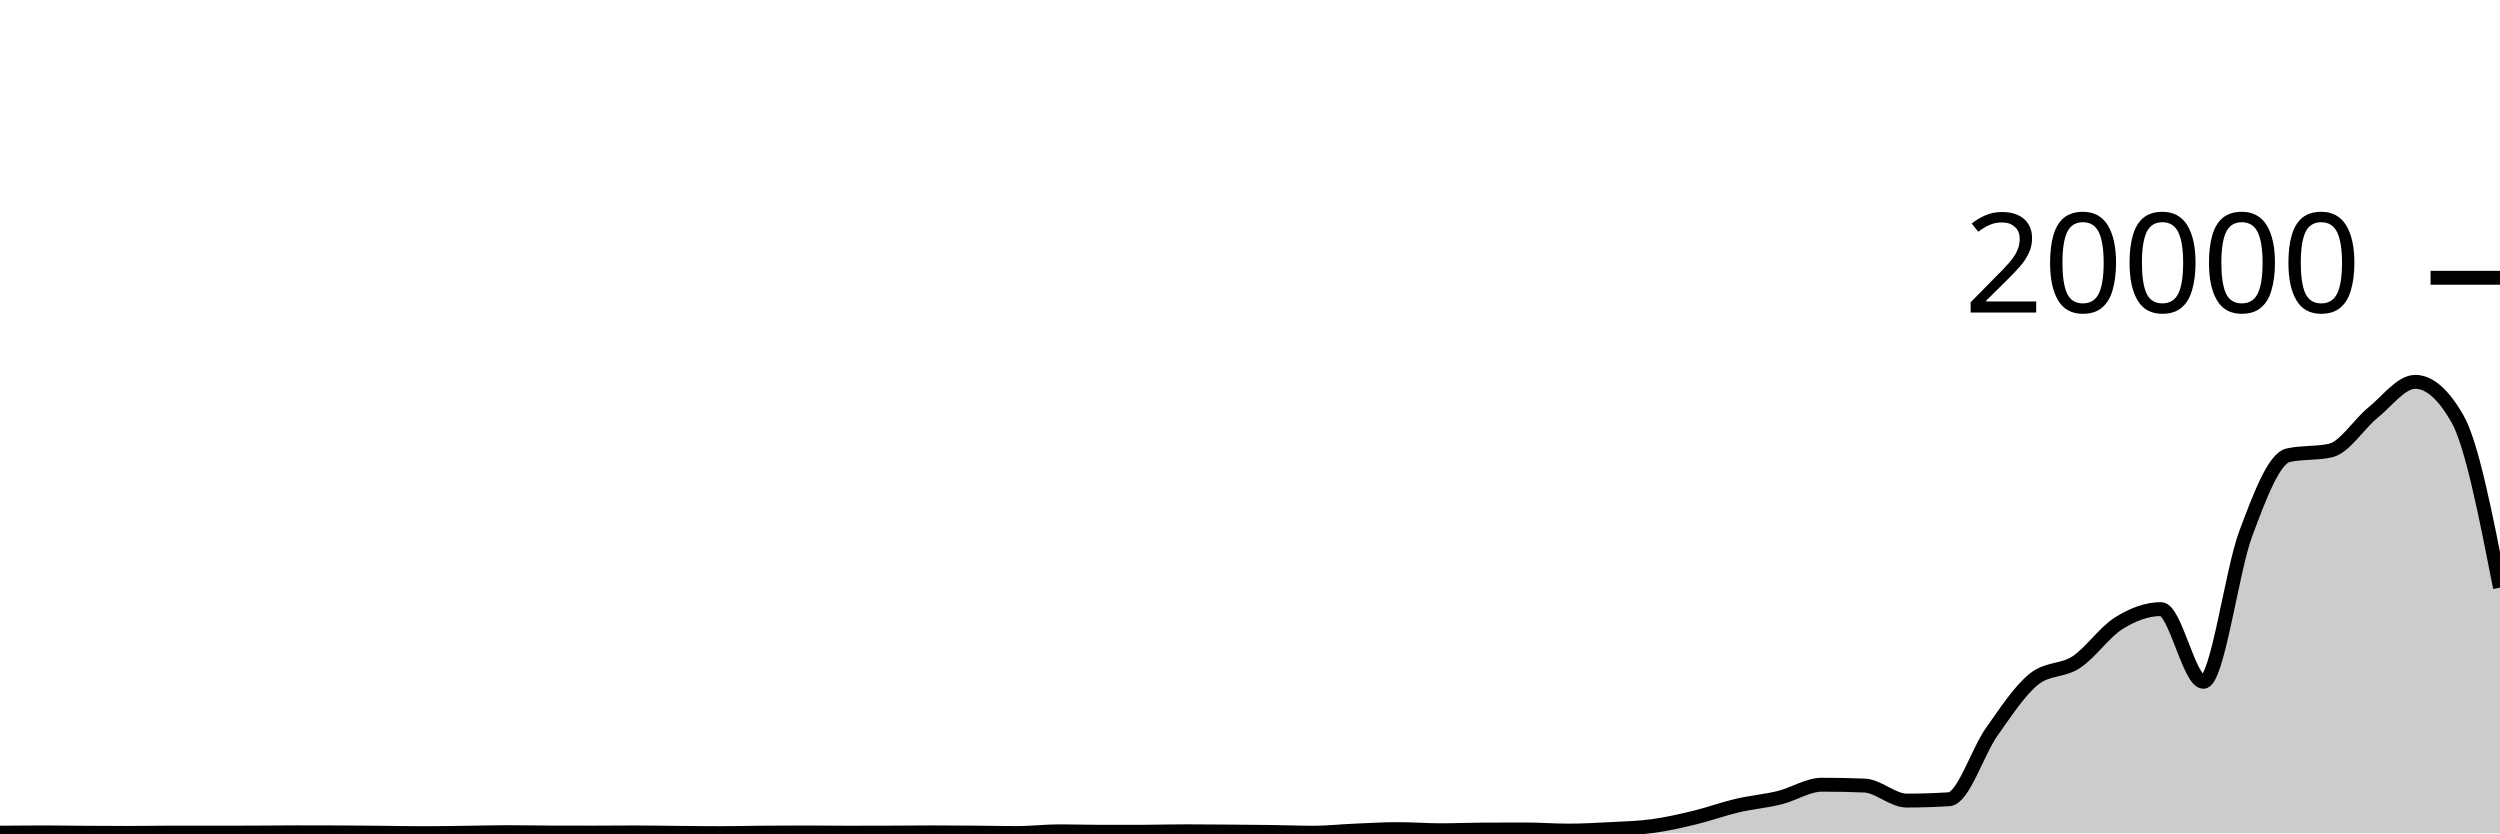
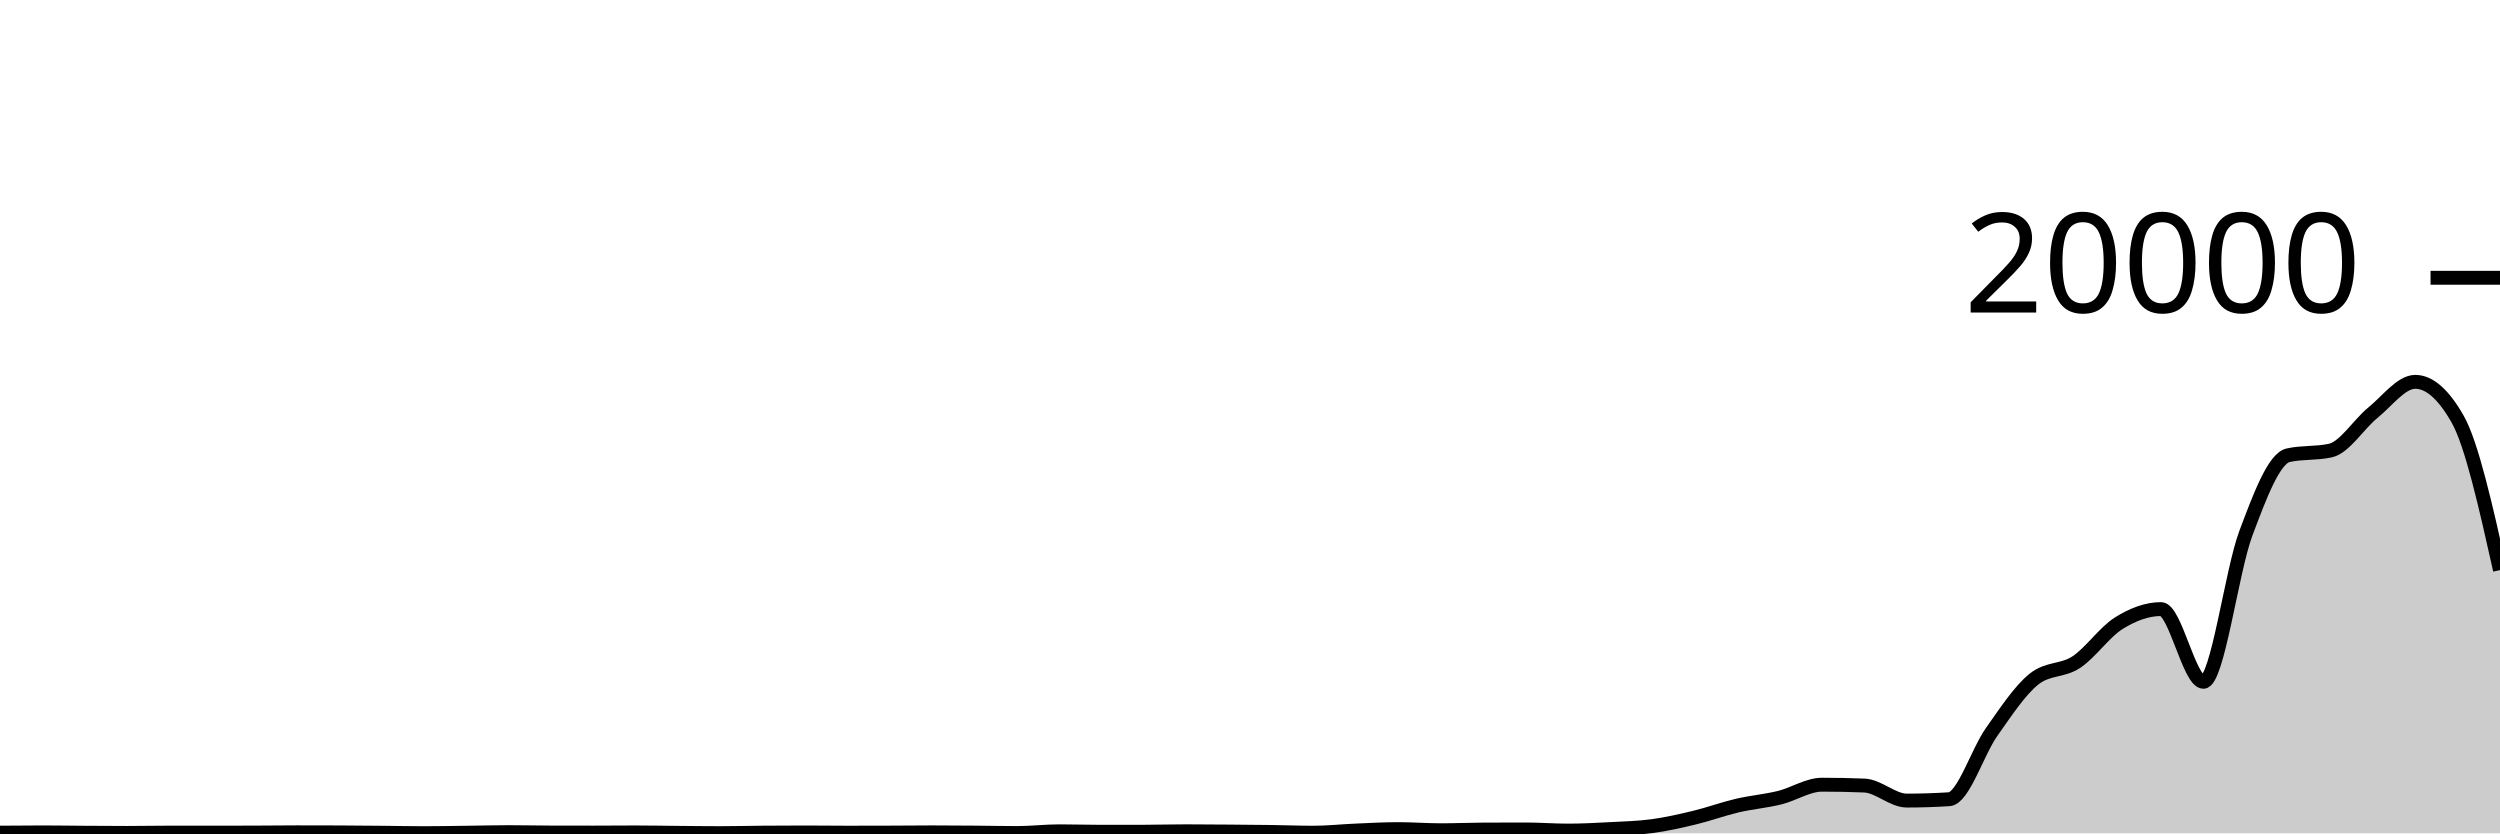
<svg xmlns="http://www.w3.org/2000/svg" viewBox="0 0 180 60">
  <g transform="translate(0,20)">
-     <path class="area" fill="rgba(0, 0, 0, 0.2)" d="M0,39.95C1.017,39.941,2.034,39.932,3.051,39.932C4.068,39.932,5.085,39.95,6.102,39.956C7.119,39.962,8.136,39.97,9.153,39.97C10.169,39.97,11.186,39.948,12.203,39.948C13.22,39.948,14.237,39.95,15.254,39.95C16.271,39.95,17.288,39.948,18.305,39.944C19.322,39.94,20.339,39.926,21.356,39.926C22.373,39.926,23.39,39.928,24.407,39.932C25.424,39.936,26.441,39.947,27.458,39.956C28.475,39.965,29.492,39.988,30.508,39.988C31.525,39.988,32.542,39.968,33.559,39.956C34.576,39.944,35.593,39.914,36.61,39.914C37.627,39.914,38.644,39.939,39.661,39.942C40.678,39.945,41.695,39.946,42.712,39.946C43.729,39.946,44.746,39.934,45.763,39.934C46.78,39.934,47.797,39.955,48.814,39.964C49.831,39.973,50.847,39.986,51.864,39.986C52.881,39.986,53.898,39.958,54.915,39.95C55.932,39.942,56.949,39.936,57.966,39.936C58.983,39.936,60,39.952,61.017,39.952C62.034,39.952,63.051,39.95,64.068,39.946C65.085,39.942,66.102,39.93,67.119,39.93C68.136,39.93,69.153,39.938,70.169,39.946C71.186,39.954,72.203,39.978,73.22,39.978C74.237,39.978,75.254,39.854,76.271,39.854C77.288,39.854,78.305,39.888,79.322,39.888C80.339,39.888,81.356,39.887,82.373,39.884C83.39,39.881,84.407,39.852,85.424,39.852C86.441,39.852,87.458,39.862,88.475,39.87C89.492,39.878,90.508,39.886,91.525,39.9C92.542,39.914,93.559,39.954,94.576,39.954C95.593,39.954,96.61,39.841,97.627,39.798C98.644,39.755,99.661,39.696,100.678,39.696C101.695,39.696,102.712,39.778,103.729,39.778C104.746,39.778,105.763,39.733,106.78,39.728C107.797,39.723,108.814,39.72,109.831,39.72C110.847,39.72,111.864,39.802,112.881,39.802C113.898,39.802,114.915,39.748,115.932,39.694C116.949,39.64,117.966,39.617,118.983,39.478C120,39.339,121.017,39.108,122.034,38.862C123.051,38.616,124.068,38.24,125.085,38.002C126.102,37.764,127.119,37.683,128.136,37.432C129.153,37.181,130.169,36.498,131.186,36.498C132.203,36.498,133.22,36.519,134.237,36.56C135.254,36.601,136.271,37.642,137.288,37.642C138.305,37.642,139.322,37.609,140.339,37.544C141.356,37.479,142.373,34.153,143.39,32.712C144.407,31.271,145.424,29.717,146.441,28.9C147.458,28.083,148.475,28.344,149.492,27.674C150.508,27.004,151.525,25.515,152.542,24.878C153.559,24.241,154.576,23.854,155.593,23.854C156.61,23.854,157.627,29.09,158.644,29.09C159.661,29.09,160.678,21.135,161.695,18.416C162.712,15.697,163.729,13.005,164.746,12.778C165.763,12.551,166.78,12.665,167.797,12.438C168.814,12.211,169.831,10.54,170.847,9.716C171.864,8.892,172.881,7.492,173.898,7.492C174.915,7.492,175.932,8.386,176.949,10.174C177.966,11.962,178.983,17.137,180,22.312L180,40C178.983,40,177.966,40,176.949,40C175.932,40,174.915,40,173.898,40C172.881,40,171.864,40,170.847,40C169.831,40,168.814,40,167.797,40C166.78,40,165.763,40,164.746,40C163.729,40,162.712,40,161.695,40C160.678,40,159.661,40,158.644,40C157.627,40,156.61,40,155.593,40C154.576,40,153.559,40,152.542,40C151.525,40,150.508,40,149.492,40C148.475,40,147.458,40,146.441,40C145.424,40,144.407,40,143.39,40C142.373,40,141.356,40,140.339,40C139.322,40,138.305,40,137.288,40C136.271,40,135.254,40,134.237,40C133.22,40,132.203,40,131.186,40C130.169,40,129.153,40,128.136,40C127.119,40,126.102,40,125.085,40C124.068,40,123.051,40,122.034,40C121.017,40,120,40,118.983,40C117.966,40,116.949,40,115.932,40C114.915,40,113.898,40,112.881,40C111.864,40,110.847,40,109.831,40C108.814,40,107.797,40,106.78,40C105.763,40,104.746,40,103.729,40C102.712,40,101.695,40,100.678,40C99.661,40,98.644,40,97.627,40C96.61,40,95.593,40,94.576,40C93.559,40,92.542,40,91.525,40C90.508,40,89.492,40,88.475,40C87.458,40,86.441,40,85.424,40C84.407,40,83.39,40,82.373,40C81.356,40,80.339,40,79.322,40C78.305,40,77.288,40,76.271,40C75.254,40,74.237,40,73.22,40C72.203,40,71.186,40,70.169,40C69.153,40,68.136,40,67.119,40C66.102,40,65.085,40,64.068,40C63.051,40,62.034,40,61.017,40C60,40,58.983,40,57.966,40C56.949,40,55.932,40,54.915,40C53.898,40,52.881,40,51.864,40C50.847,40,49.831,40,48.814,40C47.797,40,46.78,40,45.763,40C44.746,40,43.729,40,42.712,40C41.695,40,40.678,40,39.661,40C38.644,40,37.627,40,36.61,40C35.593,40,34.576,40,33.559,40C32.542,40,31.525,40,30.508,40C29.492,40,28.475,40,27.458,40C26.441,40,25.424,40,24.407,40C23.39,40,22.373,40,21.356,40C20.339,40,19.322,40,18.305,40C17.288,40,16.271,40,15.254,40C14.237,40,13.22,40,12.203,40C11.186,40,10.169,40,9.153,40C8.136,40,7.119,40,6.102,40C5.085,40,4.068,40,3.051,40C2.034,40,1.017,40,0,40Z" />
-     <path class="line" stroke="black" fill="none" d="M0,39.95C1.017,39.941,2.034,39.932,3.051,39.932C4.068,39.932,5.085,39.95,6.102,39.956C7.119,39.962,8.136,39.97,9.153,39.97C10.169,39.97,11.186,39.948,12.203,39.948C13.22,39.948,14.237,39.95,15.254,39.95C16.271,39.95,17.288,39.948,18.305,39.944C19.322,39.94,20.339,39.926,21.356,39.926C22.373,39.926,23.39,39.928,24.407,39.932C25.424,39.936,26.441,39.947,27.458,39.956C28.475,39.965,29.492,39.988,30.508,39.988C31.525,39.988,32.542,39.968,33.559,39.956C34.576,39.944,35.593,39.914,36.61,39.914C37.627,39.914,38.644,39.939,39.661,39.942C40.678,39.945,41.695,39.946,42.712,39.946C43.729,39.946,44.746,39.934,45.763,39.934C46.78,39.934,47.797,39.955,48.814,39.964C49.831,39.973,50.847,39.986,51.864,39.986C52.881,39.986,53.898,39.958,54.915,39.95C55.932,39.942,56.949,39.936,57.966,39.936C58.983,39.936,60,39.952,61.017,39.952C62.034,39.952,63.051,39.95,64.068,39.946C65.085,39.942,66.102,39.93,67.119,39.93C68.136,39.93,69.153,39.938,70.169,39.946C71.186,39.954,72.203,39.978,73.22,39.978C74.237,39.978,75.254,39.854,76.271,39.854C77.288,39.854,78.305,39.888,79.322,39.888C80.339,39.888,81.356,39.887,82.373,39.884C83.39,39.881,84.407,39.852,85.424,39.852C86.441,39.852,87.458,39.862,88.475,39.87C89.492,39.878,90.508,39.886,91.525,39.9C92.542,39.914,93.559,39.954,94.576,39.954C95.593,39.954,96.61,39.841,97.627,39.798C98.644,39.755,99.661,39.696,100.678,39.696C101.695,39.696,102.712,39.778,103.729,39.778C104.746,39.778,105.763,39.733,106.78,39.728C107.797,39.723,108.814,39.72,109.831,39.72C110.847,39.72,111.864,39.802,112.881,39.802C113.898,39.802,114.915,39.748,115.932,39.694C116.949,39.64,117.966,39.617,118.983,39.478C120,39.339,121.017,39.108,122.034,38.862C123.051,38.616,124.068,38.24,125.085,38.002C126.102,37.764,127.119,37.683,128.136,37.432C129.153,37.181,130.169,36.498,131.186,36.498C132.203,36.498,133.22,36.519,134.237,36.56C135.254,36.601,136.271,37.642,137.288,37.642C138.305,37.642,139.322,37.609,140.339,37.544C141.356,37.479,142.373,34.153,143.39,32.712C144.407,31.271,145.424,29.717,146.441,28.9C147.458,28.083,148.475,28.344,149.492,27.674C150.508,27.004,151.525,25.515,152.542,24.878C153.559,24.241,154.576,23.854,155.593,23.854C156.61,23.854,157.627,29.09,158.644,29.09C159.661,29.09,160.678,21.135,161.695,18.416C162.712,15.697,163.729,13.005,164.746,12.778C165.763,12.551,166.78,12.665,167.797,12.438C168.814,12.211,169.831,10.54,170.847,9.716C171.864,8.892,172.881,7.492,173.898,7.492C174.915,7.492,175.932,8.386,176.949,10.174C177.966,11.962,178.983,17.137,180,22.312" />
+     <path class="area" fill="rgba(0, 0, 0, 0.2)" d="M0,39.95C1.017,39.941,2.034,39.932,3.051,39.932C4.068,39.932,5.085,39.95,6.102,39.956C7.119,39.962,8.136,39.97,9.153,39.97C10.169,39.97,11.186,39.948,12.203,39.948C13.22,39.948,14.237,39.95,15.254,39.95C16.271,39.95,17.288,39.948,18.305,39.944C19.322,39.94,20.339,39.926,21.356,39.926C22.373,39.926,23.39,39.928,24.407,39.932C25.424,39.936,26.441,39.947,27.458,39.956C28.475,39.965,29.492,39.988,30.508,39.988C31.525,39.988,32.542,39.968,33.559,39.956C34.576,39.944,35.593,39.914,36.61,39.914C37.627,39.914,38.644,39.939,39.661,39.942C40.678,39.945,41.695,39.946,42.712,39.946C43.729,39.946,44.746,39.934,45.763,39.934C46.78,39.934,47.797,39.955,48.814,39.964C49.831,39.973,50.847,39.986,51.864,39.986C52.881,39.986,53.898,39.958,54.915,39.95C55.932,39.942,56.949,39.936,57.966,39.936C58.983,39.936,60,39.952,61.017,39.952C62.034,39.952,63.051,39.95,64.068,39.946C65.085,39.942,66.102,39.93,67.119,39.93C68.136,39.93,69.153,39.938,70.169,39.946C71.186,39.954,72.203,39.978,73.22,39.978C74.237,39.978,75.254,39.854,76.271,39.854C77.288,39.854,78.305,39.888,79.322,39.888C80.339,39.888,81.356,39.887,82.373,39.884C83.39,39.881,84.407,39.852,85.424,39.852C86.441,39.852,87.458,39.862,88.475,39.87C89.492,39.878,90.508,39.886,91.525,39.9C92.542,39.914,93.559,39.954,94.576,39.954C95.593,39.954,96.61,39.841,97.627,39.798C98.644,39.755,99.661,39.696,100.678,39.696C101.695,39.696,102.712,39.778,103.729,39.778C104.746,39.778,105.763,39.733,106.78,39.728C107.797,39.723,108.814,39.72,109.831,39.72C110.847,39.72,111.864,39.802,112.881,39.802C113.898,39.802,114.915,39.748,115.932,39.694C116.949,39.64,117.966,39.617,118.983,39.478C120,39.339,121.017,39.108,122.034,38.862C123.051,38.616,124.068,38.24,125.085,38.002C126.102,37.764,127.119,37.683,128.136,37.432C129.153,37.181,130.169,36.498,131.186,36.498C132.203,36.498,133.22,36.519,134.237,36.56C135.254,36.601,136.271,37.642,137.288,37.642C138.305,37.642,139.322,37.609,140.339,37.544C141.356,37.479,142.373,34.153,143.39,32.712C144.407,31.271,145.424,29.717,146.441,28.9C147.458,28.083,148.475,28.344,149.492,27.674C150.508,27.004,151.525,25.515,152.542,24.878C153.559,24.241,154.576,23.854,155.593,23.854C156.61,23.854,157.627,29.09,158.644,29.09C159.661,29.09,160.678,21.135,161.695,18.416C162.712,15.697,163.729,13.005,164.746,12.778C165.763,12.551,166.78,12.665,167.797,12.438C168.814,12.211,169.831,10.54,170.847,9.716C171.864,8.892,172.881,7.492,173.898,7.492C174.915,7.492,175.932,8.386,176.949,10.174C177.966,11.962,178.983,16.505,180,21.048L180,40C178.983,40,177.966,40,176.949,40C175.932,40,174.915,40,173.898,40C172.881,40,171.864,40,170.847,40C169.831,40,168.814,40,167.797,40C166.78,40,165.763,40,164.746,40C163.729,40,162.712,40,161.695,40C160.678,40,159.661,40,158.644,40C157.627,40,156.61,40,155.593,40C154.576,40,153.559,40,152.542,40C151.525,40,150.508,40,149.492,40C148.475,40,147.458,40,146.441,40C145.424,40,144.407,40,143.39,40C142.373,40,141.356,40,140.339,40C139.322,40,138.305,40,137.288,40C136.271,40,135.254,40,134.237,40C133.22,40,132.203,40,131.186,40C130.169,40,129.153,40,128.136,40C127.119,40,126.102,40,125.085,40C124.068,40,123.051,40,122.034,40C121.017,40,120,40,118.983,40C117.966,40,116.949,40,115.932,40C114.915,40,113.898,40,112.881,40C111.864,40,110.847,40,109.831,40C108.814,40,107.797,40,106.78,40C105.763,40,104.746,40,103.729,40C102.712,40,101.695,40,100.678,40C99.661,40,98.644,40,97.627,40C96.61,40,95.593,40,94.576,40C93.559,40,92.542,40,91.525,40C90.508,40,89.492,40,88.475,40C87.458,40,86.441,40,85.424,40C84.407,40,83.39,40,82.373,40C81.356,40,80.339,40,79.322,40C78.305,40,77.288,40,76.271,40C75.254,40,74.237,40,73.22,40C72.203,40,71.186,40,70.169,40C69.153,40,68.136,40,67.119,40C66.102,40,65.085,40,64.068,40C63.051,40,62.034,40,61.017,40C60,40,58.983,40,57.966,40C56.949,40,55.932,40,54.915,40C53.898,40,52.881,40,51.864,40C50.847,40,49.831,40,48.814,40C47.797,40,46.78,40,45.763,40C44.746,40,43.729,40,42.712,40C41.695,40,40.678,40,39.661,40C38.644,40,37.627,40,36.61,40C35.593,40,34.576,40,33.559,40C32.542,40,31.525,40,30.508,40C29.492,40,28.475,40,27.458,40C26.441,40,25.424,40,24.407,40C23.39,40,22.373,40,21.356,40C20.339,40,19.322,40,18.305,40C17.288,40,16.271,40,15.254,40C14.237,40,13.22,40,12.203,40C11.186,40,10.169,40,9.153,40C8.136,40,7.119,40,6.102,40C5.085,40,4.068,40,3.051,40C2.034,40,1.017,40,0,40Z" />
+     <path class="line" stroke="black" fill="none" d="M0,39.95C1.017,39.941,2.034,39.932,3.051,39.932C4.068,39.932,5.085,39.95,6.102,39.956C7.119,39.962,8.136,39.97,9.153,39.97C10.169,39.97,11.186,39.948,12.203,39.948C13.22,39.948,14.237,39.95,15.254,39.95C16.271,39.95,17.288,39.948,18.305,39.944C19.322,39.94,20.339,39.926,21.356,39.926C22.373,39.926,23.39,39.928,24.407,39.932C25.424,39.936,26.441,39.947,27.458,39.956C28.475,39.965,29.492,39.988,30.508,39.988C31.525,39.988,32.542,39.968,33.559,39.956C34.576,39.944,35.593,39.914,36.61,39.914C37.627,39.914,38.644,39.939,39.661,39.942C40.678,39.945,41.695,39.946,42.712,39.946C43.729,39.946,44.746,39.934,45.763,39.934C46.78,39.934,47.797,39.955,48.814,39.964C49.831,39.973,50.847,39.986,51.864,39.986C52.881,39.986,53.898,39.958,54.915,39.95C55.932,39.942,56.949,39.936,57.966,39.936C58.983,39.936,60,39.952,61.017,39.952C62.034,39.952,63.051,39.95,64.068,39.946C65.085,39.942,66.102,39.93,67.119,39.93C68.136,39.93,69.153,39.938,70.169,39.946C71.186,39.954,72.203,39.978,73.22,39.978C74.237,39.978,75.254,39.854,76.271,39.854C77.288,39.854,78.305,39.888,79.322,39.888C80.339,39.888,81.356,39.887,82.373,39.884C83.39,39.881,84.407,39.852,85.424,39.852C86.441,39.852,87.458,39.862,88.475,39.87C89.492,39.878,90.508,39.886,91.525,39.9C92.542,39.914,93.559,39.954,94.576,39.954C95.593,39.954,96.61,39.841,97.627,39.798C98.644,39.755,99.661,39.696,100.678,39.696C101.695,39.696,102.712,39.778,103.729,39.778C104.746,39.778,105.763,39.733,106.78,39.728C107.797,39.723,108.814,39.72,109.831,39.72C110.847,39.72,111.864,39.802,112.881,39.802C113.898,39.802,114.915,39.748,115.932,39.694C116.949,39.64,117.966,39.617,118.983,39.478C120,39.339,121.017,39.108,122.034,38.862C123.051,38.616,124.068,38.24,125.085,38.002C126.102,37.764,127.119,37.683,128.136,37.432C129.153,37.181,130.169,36.498,131.186,36.498C132.203,36.498,133.22,36.519,134.237,36.56C135.254,36.601,136.271,37.642,137.288,37.642C138.305,37.642,139.322,37.609,140.339,37.544C141.356,37.479,142.373,34.153,143.39,32.712C144.407,31.271,145.424,29.717,146.441,28.9C147.458,28.083,148.475,28.344,149.492,27.674C150.508,27.004,151.525,25.515,152.542,24.878C153.559,24.241,154.576,23.854,155.593,23.854C156.61,23.854,157.627,29.09,158.644,29.09C159.661,29.09,160.678,21.135,161.695,18.416C162.712,15.697,163.729,13.005,164.746,12.778C165.763,12.551,166.78,12.665,167.797,12.438C168.814,12.211,169.831,10.54,170.847,9.716C171.864,8.892,172.881,7.492,173.898,7.492C174.915,7.492,175.932,8.386,176.949,10.174C177.966,11.962,178.983,16.505,180,21.048" />
    <path class="axis-ceiling" stroke-width="1" stroke="black" fill="none" d="M175,0L180,0" />
    <text class="axis-ceiling-label" font-family="sans-serif" text-anchor="end" font-size="10px" x="170" y="2.5">20000</text>
  </g>
</svg>
